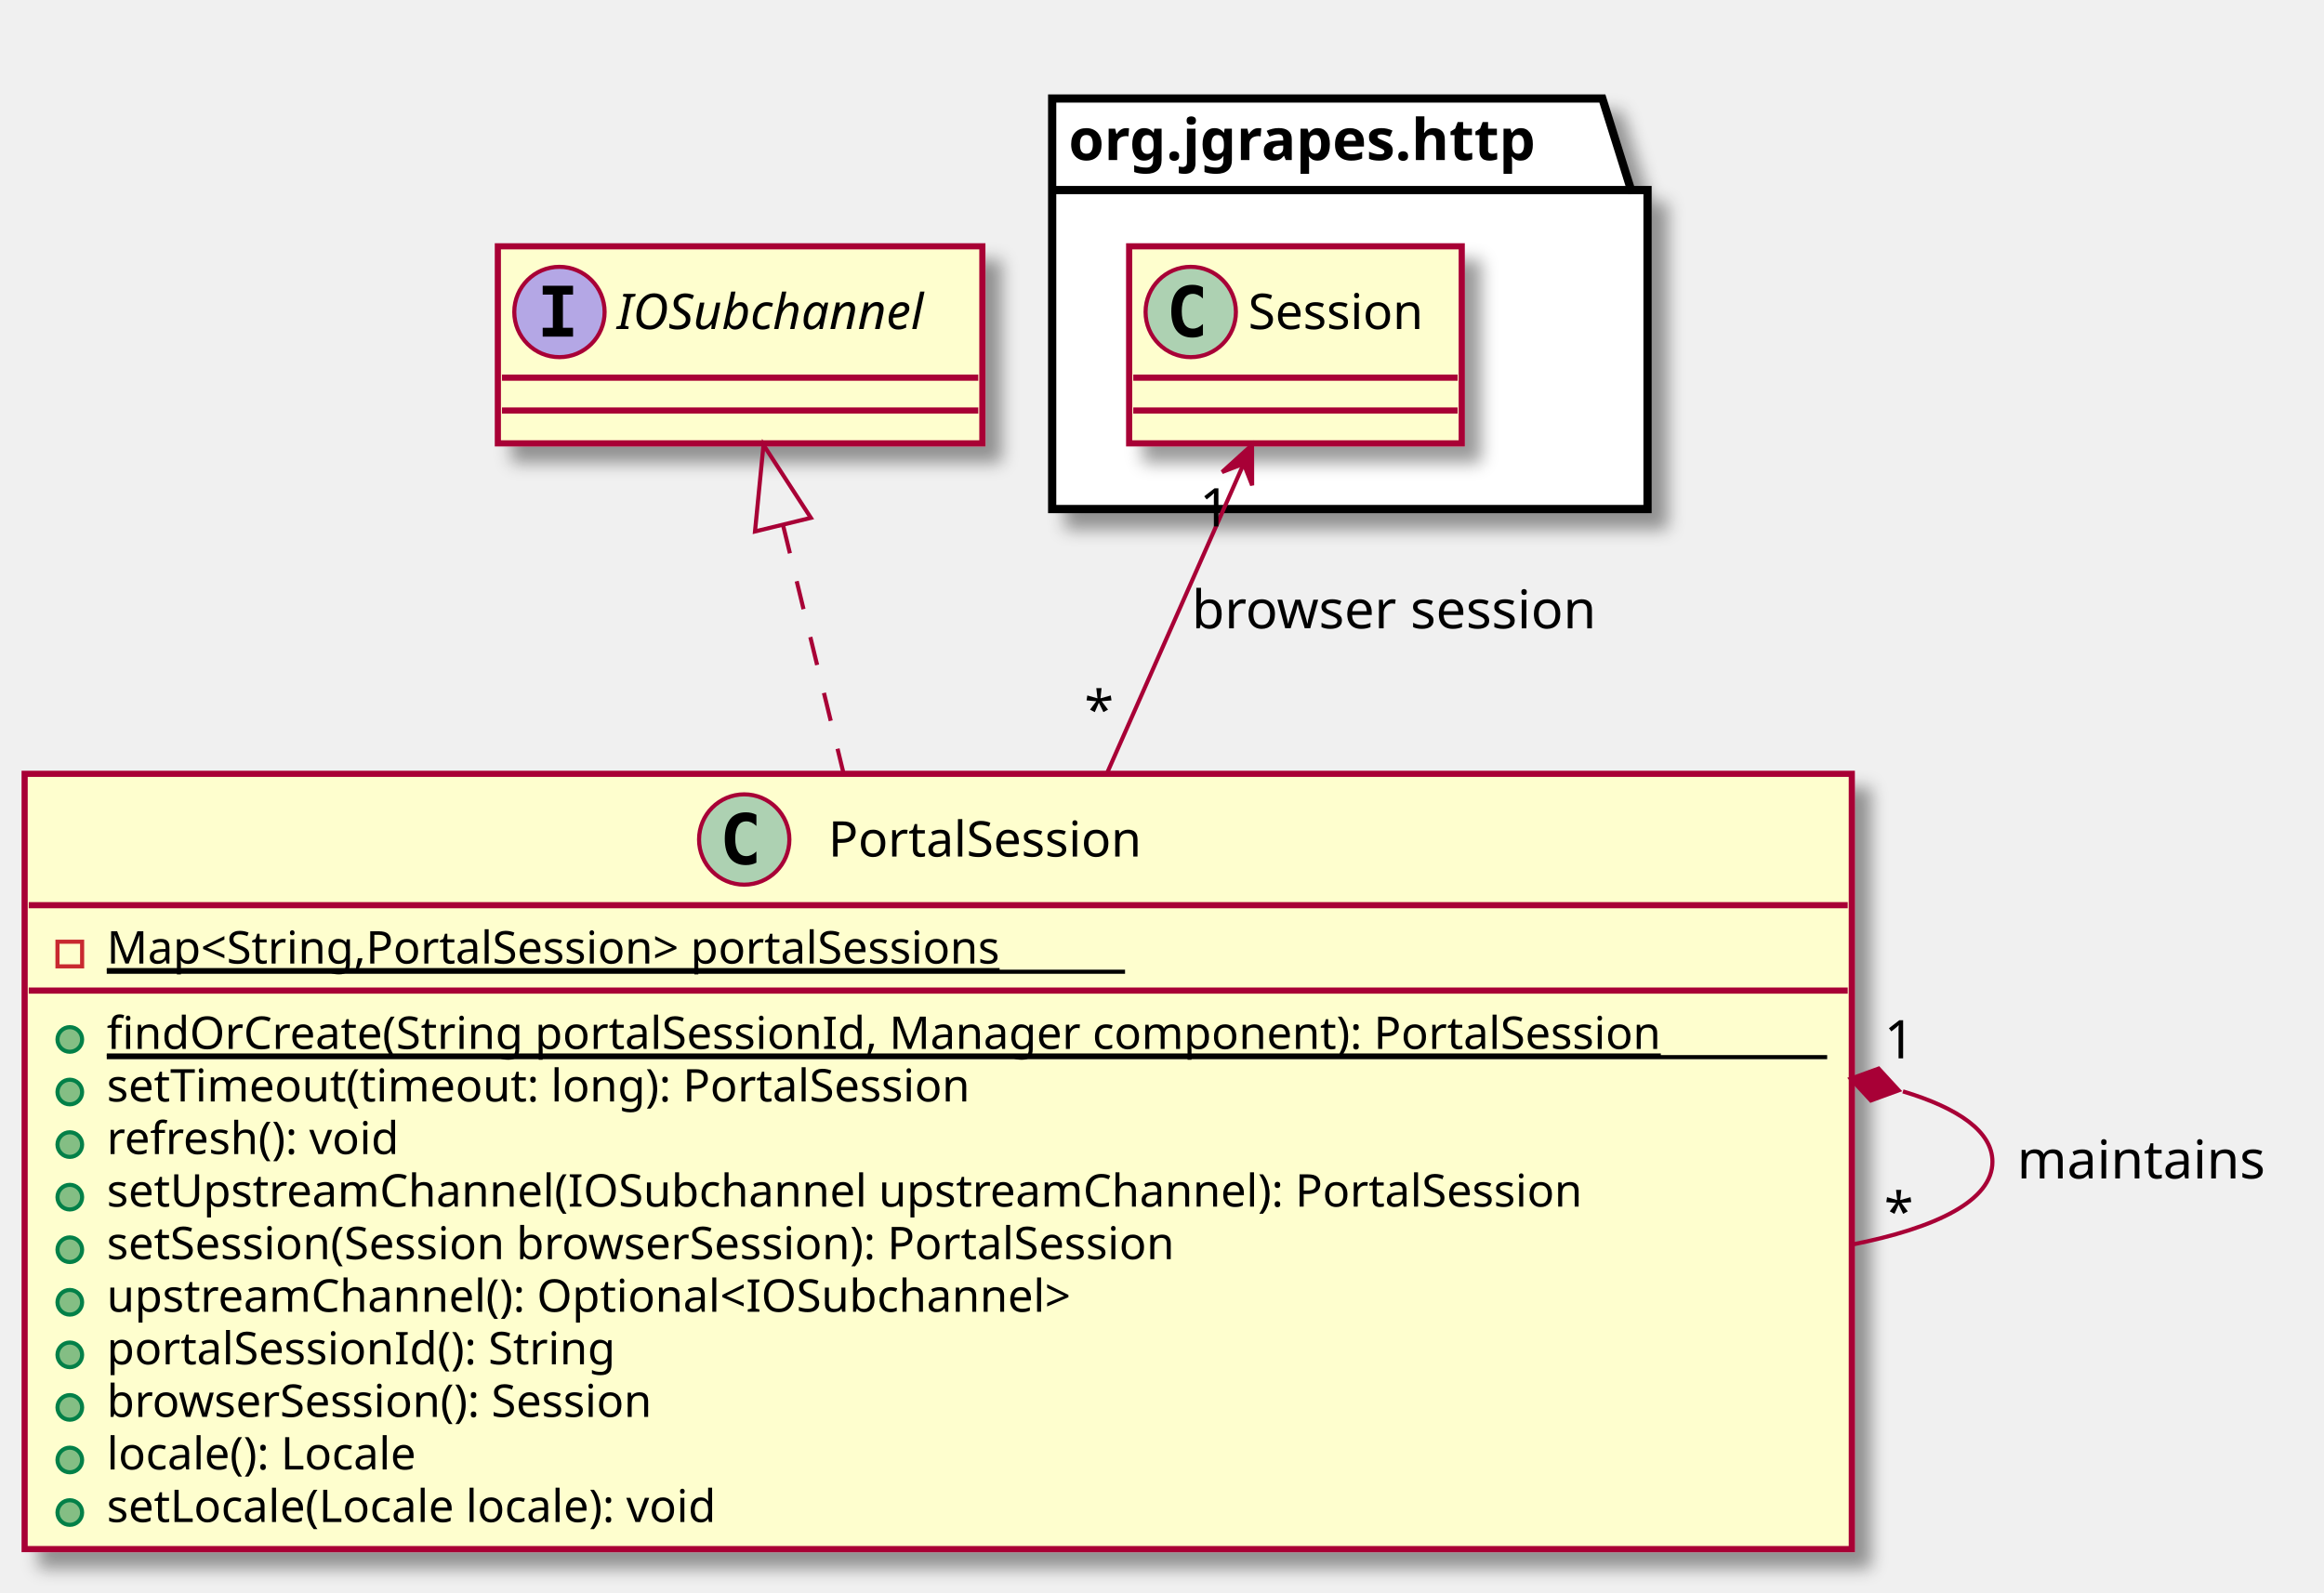
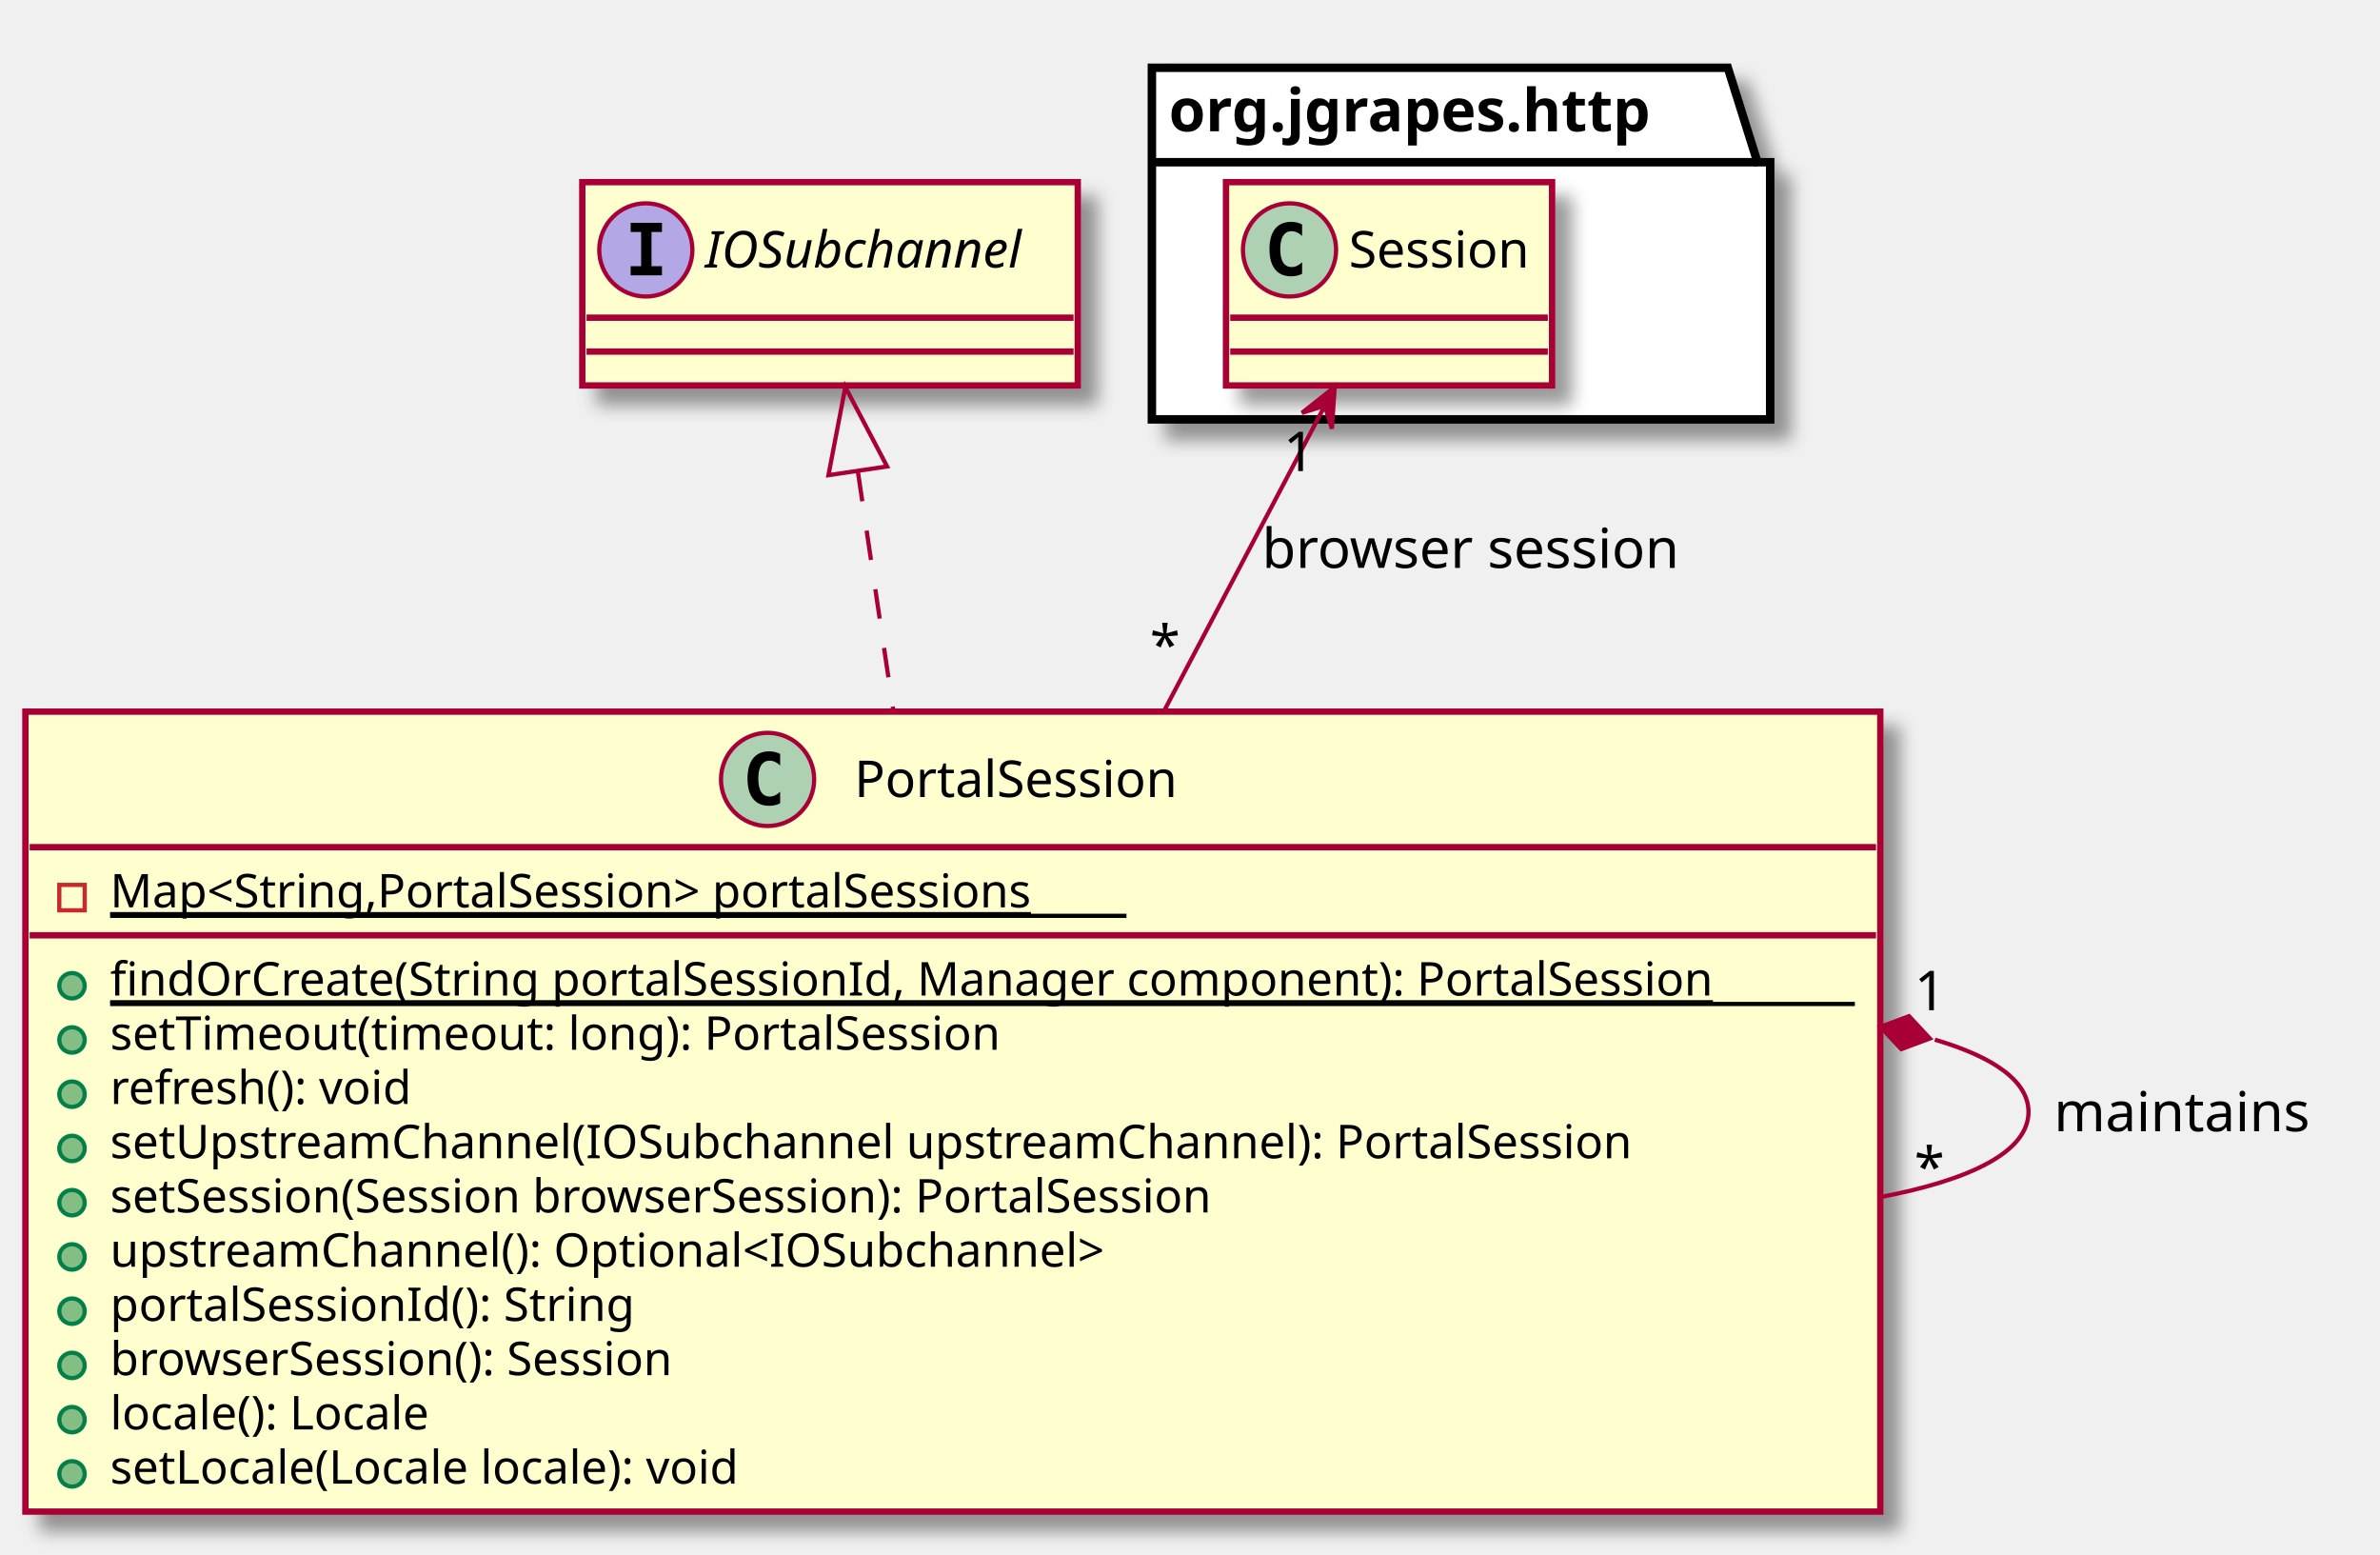
- <svg xmlns="http://www.w3.org/2000/svg" contentScriptType="application/ecmascript" contentStyleType="text/css" height="388px" preserveAspectRatio="none" style="width:566px;height:388px;" version="1.1" viewBox="0 0 566 388" width="566px" zoomAndPan="magnify">
+ <svg xmlns="http://www.w3.org/2000/svg" contentScriptType="application/ecmascript" contentStyleType="text/css" height="367px" preserveAspectRatio="none" style="width:562px;height:367px;" version="1.1" viewBox="0 0 562 367" width="562px" zoomAndPan="magnify">
  <defs>
    <filter height="300%" id="fb4wj60arfhkt" width="300%" x="-1" y="-1">
      <feGaussianBlur result="blurOut" stdDeviation="2.0" />
      <feColorMatrix in="blurOut" result="blurOut2" type="matrix" values="0 0 0 0 0 0 0 0 0 0 0 0 0 0 0 0 0 0 .4 0" />
      <feOffset dx="4.0" dy="4.0" in="blurOut2" result="blurOut3" />
      <feBlend in="SourceGraphic" in2="blurOut3" mode="normal" />
    </filter>
  </defs>
  <g>
-     <polygon fill="#FFFFFF" filter="url(#fb4wj60arfhkt)" points="256.25,24,390.25,24,397.25,46.297,401.25,46.297,401.25,124,256.25,124,256.25,24" style="stroke: #000000; stroke-width: 2.0;" />
-     <line style="stroke: #000000; stroke-width: 2.0;" x1="256.25" x2="397.25" y1="46.297" y2="46.297" />
-     <text fill="#000000" font-family="sans-serif" font-size="14" font-weight="bold" lengthAdjust="spacingAndGlyphs" textLength="128" x="260.25" y="38.995">org.jgrapes.http</text>
-     <rect fill="#FEFECE" filter="url(#fb4wj60arfhkt)" height="48" id="Session" style="stroke: #A80036; stroke-width: 1.5;" width="81" x="275" y="60" />
-     <ellipse cx="290" cy="76" fill="#ADD1B2" rx="11" ry="11" style="stroke: #A80036; stroke-width: 1.0;" />
-     <path d="M292.969,81.641 Q292.391,81.938 291.75,82.086 Q291.109,82.234 290.406,82.234 Q287.906,82.234 286.586,80.586 Q285.266,78.938 285.266,75.812 Q285.266,72.688 286.586,71.031 Q287.906,69.375 290.406,69.375 Q291.109,69.375 291.758,69.531 Q292.406,69.688 292.969,69.984 L292.969,72.703 Q292.344,72.125 291.75,71.852 Q291.156,71.578 290.531,71.578 Q289.188,71.578 288.5,72.648 Q287.812,73.719 287.812,75.812 Q287.812,77.906 288.5,78.977 Q289.188,80.047 290.531,80.047 Q291.156,80.047 291.75,79.773 Q292.344,79.5 292.969,78.922 L292.969,81.641 Z " />
-     <text fill="#000000" font-family="sans-serif" font-size="12" lengthAdjust="spacingAndGlyphs" textLength="49" x="304" y="80.154">Session</text>
-     <line style="stroke: #A80036; stroke-width: 1.5;" x1="276" x2="355" y1="92" y2="92" />
-     <line style="stroke: #A80036; stroke-width: 1.5;" x1="276" x2="355" y1="100" y2="100" />
-     <rect fill="#FEFECE" filter="url(#fb4wj60arfhkt)" height="188.852" id="PortalSession" style="stroke: #A80036; stroke-width: 1.5;" width="445" x="6" y="188.5" />
-     <ellipse cx="181.25" cy="204.5" fill="#ADD1B2" rx="11" ry="11" style="stroke: #A80036; stroke-width: 1.0;" />
-     <path d="M184.219,210.141 Q183.641,210.438 183,210.586 Q182.359,210.734 181.656,210.734 Q179.156,210.734 177.836,209.086 Q176.516,207.438 176.516,204.312 Q176.516,201.188 177.836,199.531 Q179.156,197.875 181.656,197.875 Q182.359,197.875 183.008,198.031 Q183.656,198.188 184.219,198.484 L184.219,201.203 Q183.594,200.625 183,200.352 Q182.406,200.078 181.781,200.078 Q180.438,200.078 179.75,201.148 Q179.062,202.219 179.062,204.312 Q179.062,206.406 179.75,207.477 Q180.438,208.547 181.781,208.547 Q182.406,208.547 183,208.273 Q183.594,208 184.219,207.422 L184.219,210.141 Z " />
-     <text fill="#000000" font-family="sans-serif" font-size="12" lengthAdjust="spacingAndGlyphs" textLength="86" x="201.75" y="208.654">PortalSession</text>
-     <line style="stroke: #A80036; stroke-width: 1.5;" x1="7" x2="450" y1="220.5" y2="220.5" />
-     <rect fill="none" height="6" style="stroke: #C82930; stroke-width: 1.0;" width="6" x="14" y="229.402" />
-     <text fill="#000000" font-family="sans-serif" font-size="11" lengthAdjust="spacingAndGlyphs" text-decoration="underline" textLength="248" x="26" y="234.71">Map&lt;String,PortalSession&gt; portalSessions</text>
-     <line style="stroke: #000000; stroke-width: 1.0;" x1="26" x2="274" y1="236.71" y2="236.71" />
-     <line style="stroke: #A80036; stroke-width: 1.5;" x1="7" x2="450" y1="241.305" y2="241.305" />
-     <ellipse cx="17" cy="253.207" fill="#84BE84" rx="3" ry="3" style="stroke: #038048; stroke-width: 1.0;" />
-     <text fill="#000000" font-family="sans-serif" font-size="11" lengthAdjust="spacingAndGlyphs" text-decoration="underline" textLength="419" x="26" y="255.515">findOrCreate(String portalSessionId, Manager component): PortalSession</text>
-     <line style="stroke: #000000; stroke-width: 1.0;" x1="26" x2="445" y1="257.515" y2="257.515" />
-     <ellipse cx="17" cy="266.012" fill="#84BE84" rx="3" ry="3" style="stroke: #038048; stroke-width: 1.0;" />
-     <text fill="#000000" font-family="sans-serif" font-size="11" lengthAdjust="spacingAndGlyphs" textLength="234" x="26" y="268.32">setTimeout(timeout: long): PortalSession</text>
-     <ellipse cx="17" cy="278.816" fill="#84BE84" rx="3" ry="3" style="stroke: #038048; stroke-width: 1.0;" />
-     <text fill="#000000" font-family="sans-serif" font-size="11" lengthAdjust="spacingAndGlyphs" textLength="81" x="26" y="281.125">refresh(): void</text>
-     <ellipse cx="17" cy="291.621" fill="#84BE84" rx="3" ry="3" style="stroke: #038048; stroke-width: 1.0;" />
-     <text fill="#000000" font-family="sans-serif" font-size="11" lengthAdjust="spacingAndGlyphs" textLength="398" x="26" y="293.929">setUpstreamChannel(IOSubchannel upstreamChannel): PortalSession</text>
-     <ellipse cx="17" cy="304.426" fill="#84BE84" rx="3" ry="3" style="stroke: #038048; stroke-width: 1.0;" />
-     <text fill="#000000" font-family="sans-serif" font-size="11" lengthAdjust="spacingAndGlyphs" textLength="302" x="26" y="306.734">setSession(Session browserSession): PortalSession</text>
-     <ellipse cx="17" cy="317.231" fill="#84BE84" rx="3" ry="3" style="stroke: #038048; stroke-width: 1.0;" />
-     <text fill="#000000" font-family="sans-serif" font-size="11" lengthAdjust="spacingAndGlyphs" textLength="260" x="26" y="319.539">upstreamChannel(): Optional&lt;IOSubchannel&gt;</text>
-     <ellipse cx="17" cy="330.035" fill="#84BE84" rx="3" ry="3" style="stroke: #038048; stroke-width: 1.0;" />
-     <text fill="#000000" font-family="sans-serif" font-size="11" lengthAdjust="spacingAndGlyphs" textLength="139" x="26" y="332.343">portalSessionId(): String</text>
-     <ellipse cx="17" cy="342.84" fill="#84BE84" rx="3" ry="3" style="stroke: #038048; stroke-width: 1.0;" />
-     <text fill="#000000" font-family="sans-serif" font-size="11" lengthAdjust="spacingAndGlyphs" textLength="155" x="26" y="345.148">browserSession(): Session</text>
-     <ellipse cx="17" cy="355.644" fill="#84BE84" rx="3" ry="3" style="stroke: #038048; stroke-width: 1.0;" />
-     <text fill="#000000" font-family="sans-serif" font-size="11" lengthAdjust="spacingAndGlyphs" textLength="85" x="26" y="357.953">locale(): Locale</text>
-     <ellipse cx="17" cy="368.449" fill="#84BE84" rx="3" ry="3" style="stroke: #038048; stroke-width: 1.0;" />
-     <text fill="#000000" font-family="sans-serif" font-size="11" lengthAdjust="spacingAndGlyphs" textLength="166" x="26" y="370.757">setLocale(Locale locale): void</text>
-     <rect fill="#FEFECE" filter="url(#fb4wj60arfhkt)" height="48" id="IOSubchannel" style="stroke: #A80036; stroke-width: 1.5;" width="118" x="121.25" y="60" />
-     <ellipse cx="136.25" cy="76" fill="#B4A7E5" rx="11" ry="11" style="stroke: #A80036; stroke-width: 1.0;" />
-     <path d="M132.172,71.766 L132.172,69.609 L139.562,69.609 L139.562,71.766 L137.094,71.766 L137.094,79.844 L139.562,79.844 L139.562,82 L132.172,82 L132.172,79.844 L134.641,79.844 L134.641,71.766 L132.172,71.766 Z " />
-     <text fill="#000000" font-family="sans-serif" font-size="12" font-style="italic" lengthAdjust="spacingAndGlyphs" textLength="86" x="150.25" y="80.154">IOSubchannel</text>
-     <line style="stroke: #A80036; stroke-width: 1.5;" x1="122.25" x2="238.25" y1="92" y2="92" />
-     <line style="stroke: #A80036; stroke-width: 1.5;" x1="122.25" x2="238.25" y1="100" y2="100" />
-     <path d="M190.723,127.981 C195.045,145.719 200.236,167.025 205.359,188.053 " fill="none" id="IOSubchannel-PortalSession" style="stroke: #A80036; stroke-width: 1.0; stroke-dasharray: 7.0,7.0;" />
-     <polygon fill="none" points="183.878,129.461,185.945,108.372,197.48,126.146,183.878,129.461" style="stroke: #A80036; stroke-width: 1.0;" />
-     <path d="M463.448,265.856 C477.093,269.976 485.25,275.69 485.25,283 C485.25,292.356 471.885,299.1 450.754,303.23 " fill="none" id="PortalSession-PortalSession" style="stroke: #A80036; stroke-width: 1.0;" />
-     <polygon fill="#A80036" points="450.754,262.77,455.639,268.074,462.414,265.605,457.529,260.301,450.754,262.77" style="stroke: #A80036; stroke-width: 1.0;" />
-     <text fill="#000000" font-family="sans-serif" font-size="13" lengthAdjust="spacingAndGlyphs" textLength="63" x="491.25" y="287.067">maintains</text>
-     <text fill="#000000" font-family="sans-serif" font-size="13" lengthAdjust="spacingAndGlyphs" textLength="8" x="458.885" y="257.81">1</text>
-     <text fill="#000000" font-family="sans-serif" font-size="13" lengthAdjust="spacingAndGlyphs" textLength="7" x="458.867" y="299.723">*</text>
-     <path d="M302.892,112.983 C294.133,132.817 281.832,160.67 269.739,188.053 " fill="none" id="Session-PortalSession" style="stroke: #A80036; stroke-width: 1.0;" />
-     <polygon fill="#A80036" points="304.928,108.372,297.633,114.989,302.908,112.946,304.951,118.221,304.928,108.372" style="stroke: #A80036; stroke-width: 1.0;" />
-     <text fill="#000000" font-family="sans-serif" font-size="13" lengthAdjust="spacingAndGlyphs" textLength="102" x="290.25" y="153.067">browser session</text>
-     <text fill="#000000" font-family="sans-serif" font-size="13" lengthAdjust="spacingAndGlyphs" textLength="8" x="292.132" y="128.224">1</text>
-     <text fill="#000000" font-family="sans-serif" font-size="13" lengthAdjust="spacingAndGlyphs" textLength="7" x="264.093" y="177.502">*</text>
+     <polygon fill="#FFFFFF" filter="url(#fb4wj60arfhkt)" points="272,16,408,16,415,38.297,418,38.297,418,99,272,99,272,16" style="stroke: #000000; stroke-width: 2.0;" />
+     <line style="stroke: #000000; stroke-width: 2.0;" x1="272" x2="415" y1="38.297" y2="38.297" />
+     <text fill="#000000" font-family="sans-serif" font-size="14" font-weight="bold" lengthAdjust="spacingAndGlyphs" textLength="130" x="276" y="30.995">org.jgrapes.http</text>
+     <rect fill="#FEFECE" filter="url(#fb4wj60arfhkt)" height="48" id="Session" style="stroke: #A80036; stroke-width: 1.5;" width="77" x="289.5" y="43" />
+     <ellipse cx="304.5" cy="59" fill="#ADD1B2" rx="11" ry="11" style="stroke: #A80036; stroke-width: 1.0;" />
+     <path d="M307.469,64.641 Q306.891,64.938 306.25,65.086 Q305.609,65.234 304.906,65.234 Q302.406,65.234 301.086,63.586 Q299.766,61.938 299.766,58.812 Q299.766,55.688 301.086,54.031 Q302.406,52.375 304.906,52.375 Q305.609,52.375 306.258,52.531 Q306.906,52.688 307.469,52.984 L307.469,55.703 Q306.844,55.125 306.25,54.852 Q305.656,54.578 305.031,54.578 Q303.688,54.578 303,55.648 Q302.312,56.719 302.312,58.812 Q302.312,60.906 303,61.977 Q303.688,63.047 305.031,63.047 Q305.656,63.047 306.25,62.773 Q306.844,62.5 307.469,61.922 L307.469,64.641 Z " />
+     <text fill="#000000" font-family="sans-serif" font-size="12" lengthAdjust="spacingAndGlyphs" textLength="45" x="318.5" y="63.154">Session</text>
+     <line style="stroke: #A80036; stroke-width: 1.5;" x1="290.5" x2="365.5" y1="75" y2="75" />
+     <line style="stroke: #A80036; stroke-width: 1.5;" x1="290.5" x2="365.5" y1="83" y2="83" />
+     <rect fill="#FEFECE" filter="url(#fb4wj60arfhkt)" height="188.852" id="PortalSession" style="stroke: #A80036; stroke-width: 1.5;" width="438" x="6" y="168" />
+     <ellipse cx="181.25" cy="184" fill="#ADD1B2" rx="11" ry="11" style="stroke: #A80036; stroke-width: 1.0;" />
+     <path d="M184.219,189.641 Q183.641,189.938 183,190.086 Q182.359,190.234 181.656,190.234 Q179.156,190.234 177.836,188.586 Q176.516,186.938 176.516,183.812 Q176.516,180.688 177.836,179.031 Q179.156,177.375 181.656,177.375 Q182.359,177.375 183.008,177.531 Q183.656,177.688 184.219,177.984 L184.219,180.703 Q183.594,180.125 183,179.852 Q182.406,179.578 181.781,179.578 Q180.438,179.578 179.75,180.648 Q179.062,181.719 179.062,183.812 Q179.062,185.906 179.75,186.977 Q180.438,188.047 181.781,188.047 Q182.406,188.047 183,187.773 Q183.594,187.5 184.219,186.922 L184.219,189.641 Z " />
+     <text fill="#000000" font-family="sans-serif" font-size="12" lengthAdjust="spacingAndGlyphs" textLength="79" x="201.75" y="188.154">PortalSession</text>
+     <line style="stroke: #A80036; stroke-width: 1.5;" x1="7" x2="443" y1="200" y2="200" />
+     <rect fill="none" height="6" style="stroke: #C82930; stroke-width: 1.0;" width="6" x="14" y="208.902" />
+     <text fill="#000000" font-family="sans-serif" font-size="11" lengthAdjust="spacingAndGlyphs" text-decoration="underline" textLength="240" x="26" y="214.21">Map&lt;String,PortalSession&gt; portalSessions</text>
+     <line style="stroke: #000000; stroke-width: 1.0;" x1="26" x2="266" y1="216.21" y2="216.21" />
+     <line style="stroke: #A80036; stroke-width: 1.5;" x1="7" x2="443" y1="220.805" y2="220.805" />
+     <ellipse cx="17" cy="232.707" fill="#84BE84" rx="3" ry="3" style="stroke: #038048; stroke-width: 1.0;" />
+     <text fill="#000000" font-family="sans-serif" font-size="11" lengthAdjust="spacingAndGlyphs" text-decoration="underline" textLength="412" x="26" y="235.015">findOrCreate(String portalSessionId, Manager component): PortalSession</text>
+     <line style="stroke: #000000; stroke-width: 1.0;" x1="26" x2="438" y1="237.015" y2="237.015" />
+     <ellipse cx="17" cy="245.512" fill="#84BE84" rx="3" ry="3" style="stroke: #038048; stroke-width: 1.0;" />
+     <text fill="#000000" font-family="sans-serif" font-size="11" lengthAdjust="spacingAndGlyphs" textLength="230" x="26" y="247.82">setTimeout(timeout: long): PortalSession</text>
+     <ellipse cx="17" cy="258.316" fill="#84BE84" rx="3" ry="3" style="stroke: #038048; stroke-width: 1.0;" />
+     <text fill="#000000" font-family="sans-serif" font-size="11" lengthAdjust="spacingAndGlyphs" textLength="81" x="26" y="260.625">refresh(): void</text>
+     <ellipse cx="17" cy="271.121" fill="#84BE84" rx="3" ry="3" style="stroke: #038048; stroke-width: 1.0;" />
+     <text fill="#000000" font-family="sans-serif" font-size="11" lengthAdjust="spacingAndGlyphs" textLength="391" x="26" y="273.429">setUpstreamChannel(IOSubchannel upstreamChannel): PortalSession</text>
+     <ellipse cx="17" cy="283.926" fill="#84BE84" rx="3" ry="3" style="stroke: #038048; stroke-width: 1.0;" />
+     <text fill="#000000" font-family="sans-serif" font-size="11" lengthAdjust="spacingAndGlyphs" textLength="288" x="26" y="286.234">setSession(Session browserSession): PortalSession</text>
+     <ellipse cx="17" cy="296.731" fill="#84BE84" rx="3" ry="3" style="stroke: #038048; stroke-width: 1.0;" />
+     <text fill="#000000" font-family="sans-serif" font-size="11" lengthAdjust="spacingAndGlyphs" textLength="258" x="26" y="299.039">upstreamChannel(): Optional&lt;IOSubchannel&gt;</text>
+     <ellipse cx="17" cy="309.535" fill="#84BE84" rx="3" ry="3" style="stroke: #038048; stroke-width: 1.0;" />
+     <text fill="#000000" font-family="sans-serif" font-size="11" lengthAdjust="spacingAndGlyphs" textLength="135" x="26" y="311.843">portalSessionId(): String</text>
+     <ellipse cx="17" cy="322.34" fill="#84BE84" rx="3" ry="3" style="stroke: #038048; stroke-width: 1.0;" />
+     <text fill="#000000" font-family="sans-serif" font-size="11" lengthAdjust="spacingAndGlyphs" textLength="148" x="26" y="324.648">browserSession(): Session</text>
+     <ellipse cx="17" cy="335.144" fill="#84BE84" rx="3" ry="3" style="stroke: #038048; stroke-width: 1.0;" />
+     <text fill="#000000" font-family="sans-serif" font-size="11" lengthAdjust="spacingAndGlyphs" textLength="85" x="26" y="337.453">locale(): Locale</text>
+     <ellipse cx="17" cy="347.949" fill="#84BE84" rx="3" ry="3" style="stroke: #038048; stroke-width: 1.0;" />
+     <text fill="#000000" font-family="sans-serif" font-size="11" lengthAdjust="spacingAndGlyphs" textLength="166" x="26" y="350.257">setLocale(Locale locale): void</text>
+     <rect fill="#FEFECE" filter="url(#fb4wj60arfhkt)" height="48" id="IOSubchannel" style="stroke: #A80036; stroke-width: 1.5;" width="117" x="137.5" y="43" />
+     <ellipse cx="152.5" cy="59" fill="#B4A7E5" rx="11" ry="11" style="stroke: #A80036; stroke-width: 1.0;" />
+     <path d="M148.922,54.766 L148.922,52.609 L156.312,52.609 L156.312,54.766 L153.844,54.766 L153.844,62.844 L156.312,62.844 L156.312,65 L148.922,65 L148.922,62.844 L151.391,62.844 L151.391,54.766 L148.922,54.766 Z " />
+     <text fill="#000000" font-family="sans-serif" font-size="12" font-style="italic" lengthAdjust="spacingAndGlyphs" textLength="85" x="166.5" y="63.154">IOSubchannel</text>
+     <line style="stroke: #A80036; stroke-width: 1.5;" x1="138.5" x2="253.5" y1="75" y2="75" />
+     <line style="stroke: #A80036; stroke-width: 1.5;" x1="138.5" x2="253.5" y1="83" y2="83" />
+     <path d="M202.589,111.418 C205.078,128.199 208.016,148.004 210.93,167.651 " fill="none" id="IOSubchannel-PortalSession" style="stroke: #A80036; stroke-width: 1.0; stroke-dasharray: 7.0,7.0;" />
+     <polygon fill="none" points="195.625,112.176,199.614,91.365,209.473,110.121,195.625,112.176" style="stroke: #A80036; stroke-width: 1.0;" />
+     <path d="M456.883,245.442 C470.711,249.513 479,255.199 479,262.5 C479,271.846 465.419,278.545 444.026,282.597 " fill="none" id="PortalSession-PortalSession" style="stroke: #A80036; stroke-width: 1.0;" />
+     <polygon fill="#A80036" points="444.026,242.403,448.945,247.676,455.704,245.164,450.785,239.891,444.026,242.403" style="stroke: #A80036; stroke-width: 1.0;" />
+     <text fill="#000000" font-family="sans-serif" font-size="13" lengthAdjust="spacingAndGlyphs" textLength="65" x="485" y="267.067">maintains</text>
+     <text fill="#000000" font-family="sans-serif" font-size="13" lengthAdjust="spacingAndGlyphs" textLength="8" x="452.041" y="238.483">1</text>
+     <text fill="#000000" font-family="sans-serif" font-size="13" lengthAdjust="spacingAndGlyphs" textLength="7" x="452.023" y="280.122">*</text>
+     <path d="M312.676,96.086 C302.565,115.277 288.696,141.602 274.971,167.651 " fill="none" id="Session-PortalSession" style="stroke: #A80036; stroke-width: 1.0;" />
+     <polygon fill="#A80036" points="315.163,91.365,307.429,97.463,312.833,95.788,314.507,101.192,315.163,91.365" style="stroke: #A80036; stroke-width: 1.0;" />
+     <text fill="#000000" font-family="sans-serif" font-size="13" lengthAdjust="spacingAndGlyphs" textLength="105" x="298" y="134.067">browser session</text>
+     <text fill="#000000" font-family="sans-serif" font-size="13" lengthAdjust="spacingAndGlyphs" textLength="8" x="303.059" y="111.215">1</text>
+     <text fill="#000000" font-family="sans-serif" font-size="13" lengthAdjust="spacingAndGlyphs" textLength="7" x="271.529" y="156.893">*</text>
  </g>
</svg>
